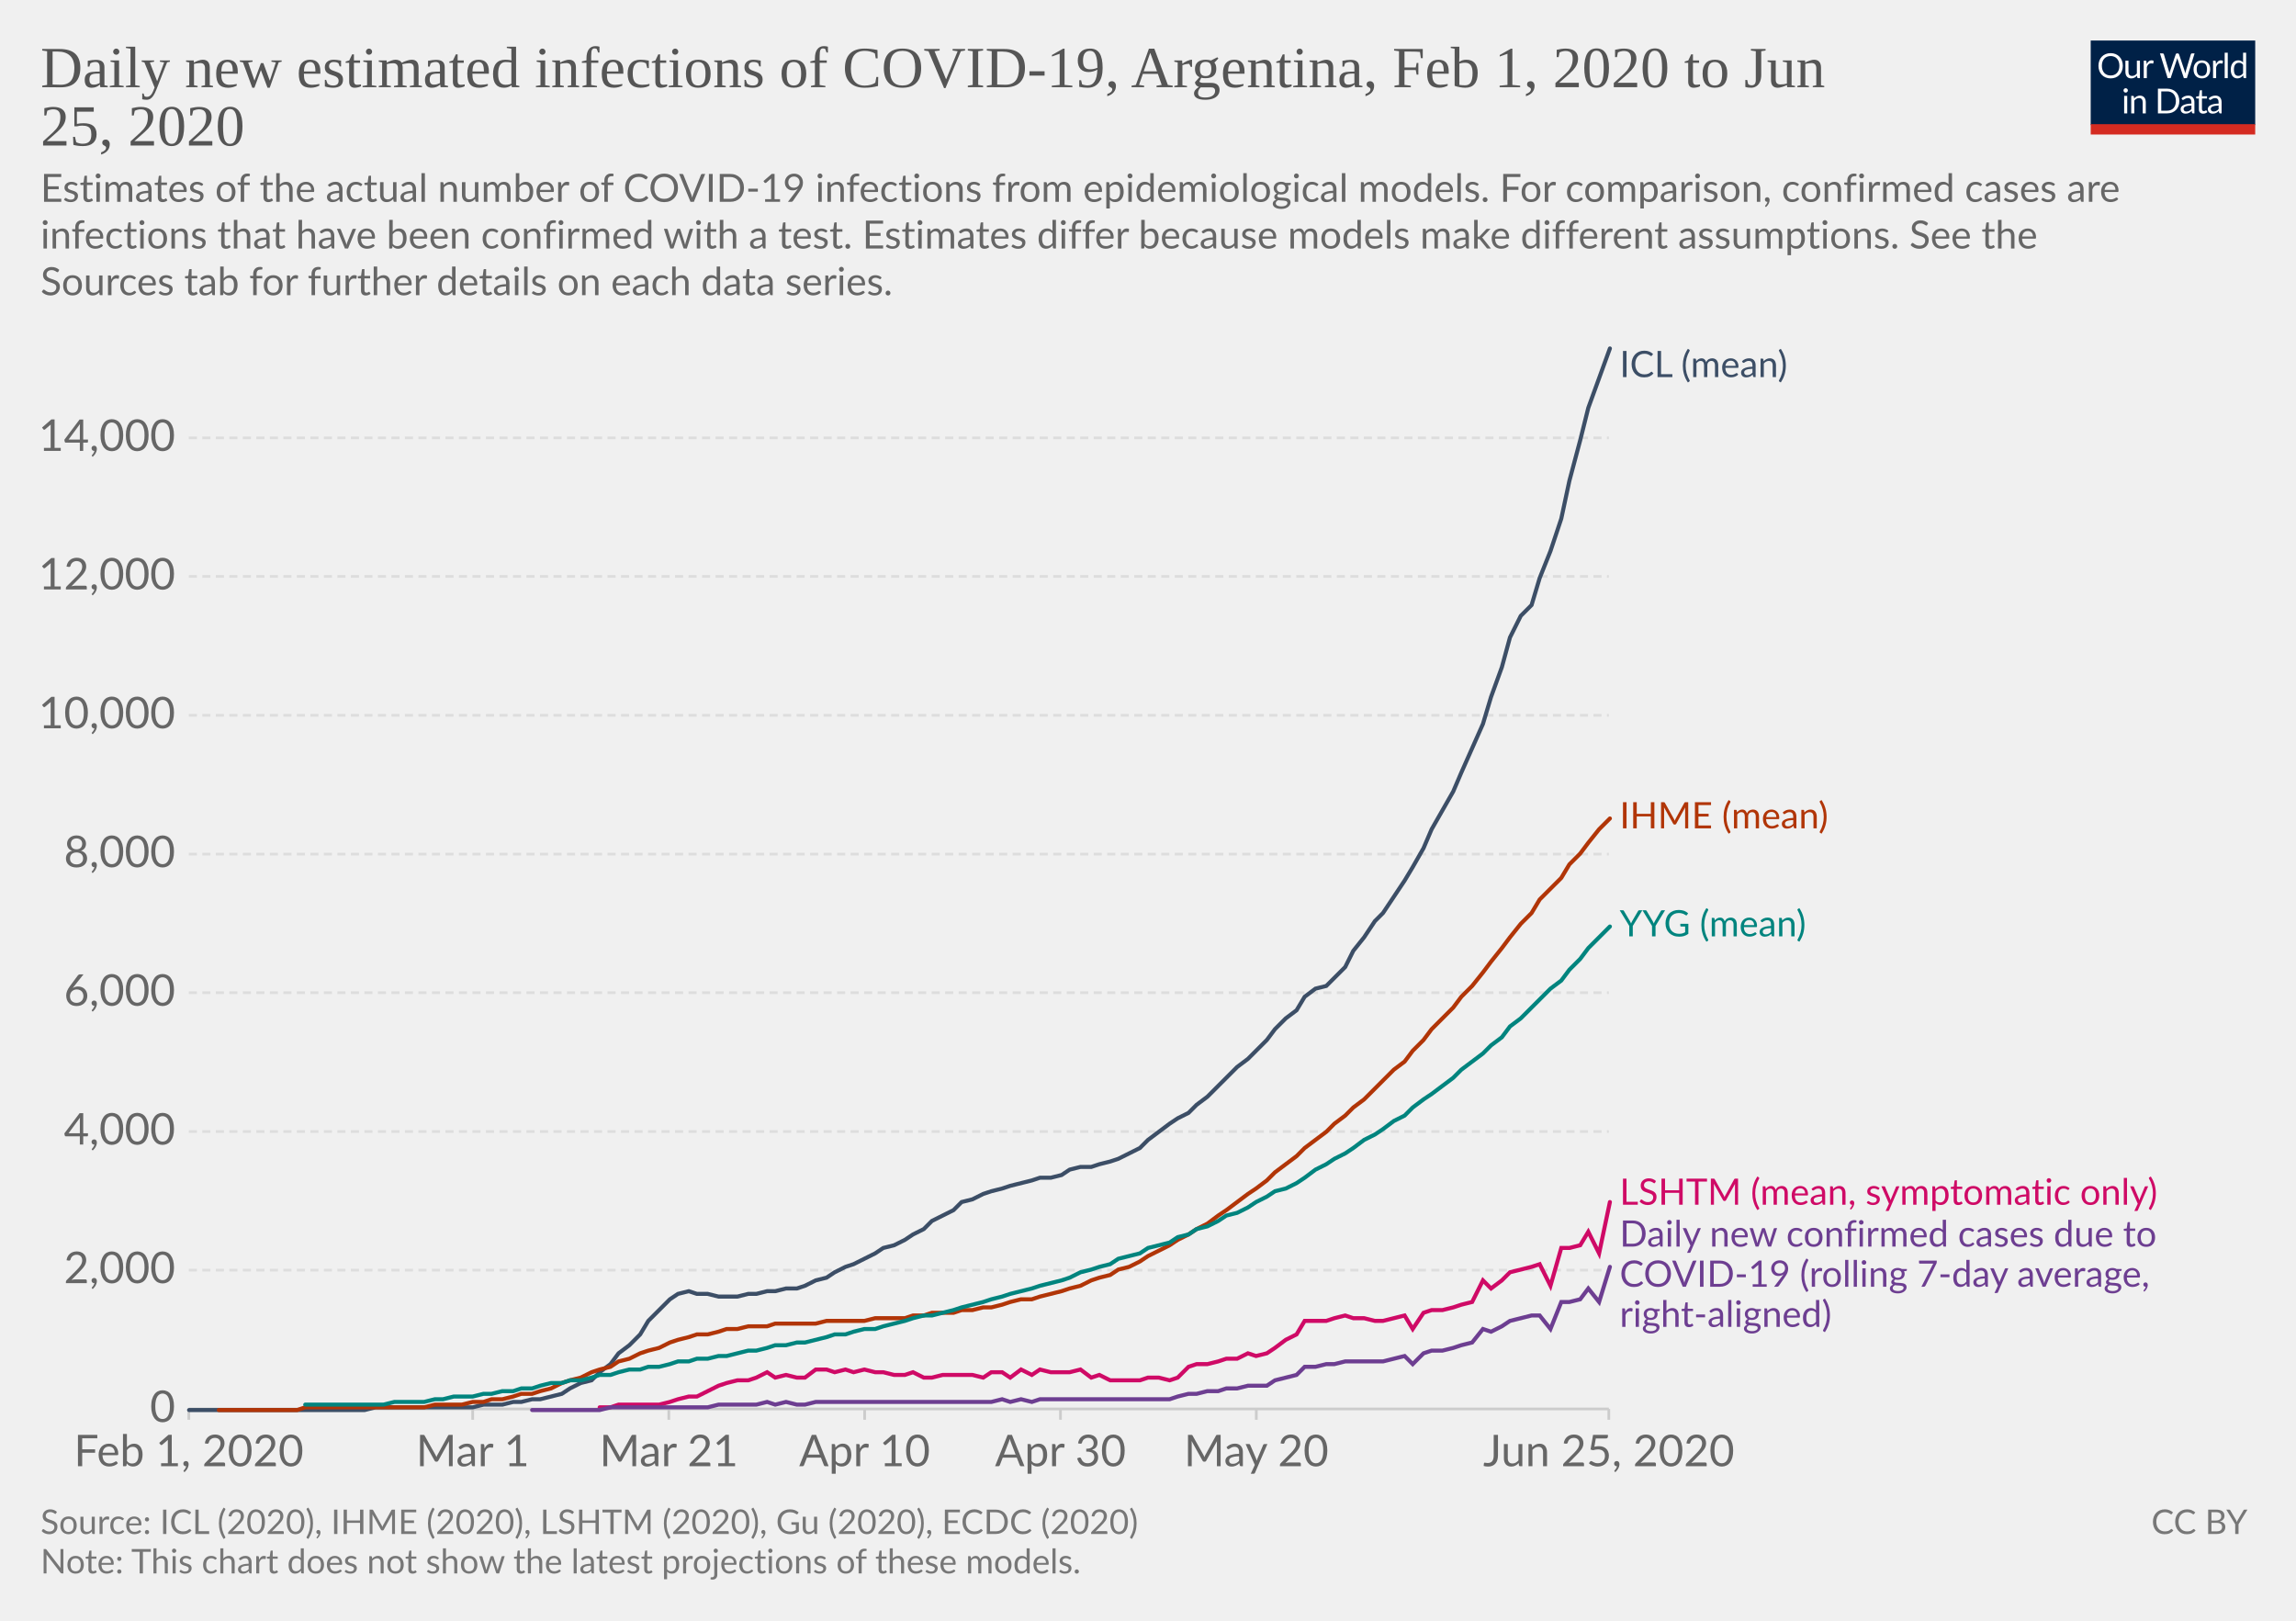
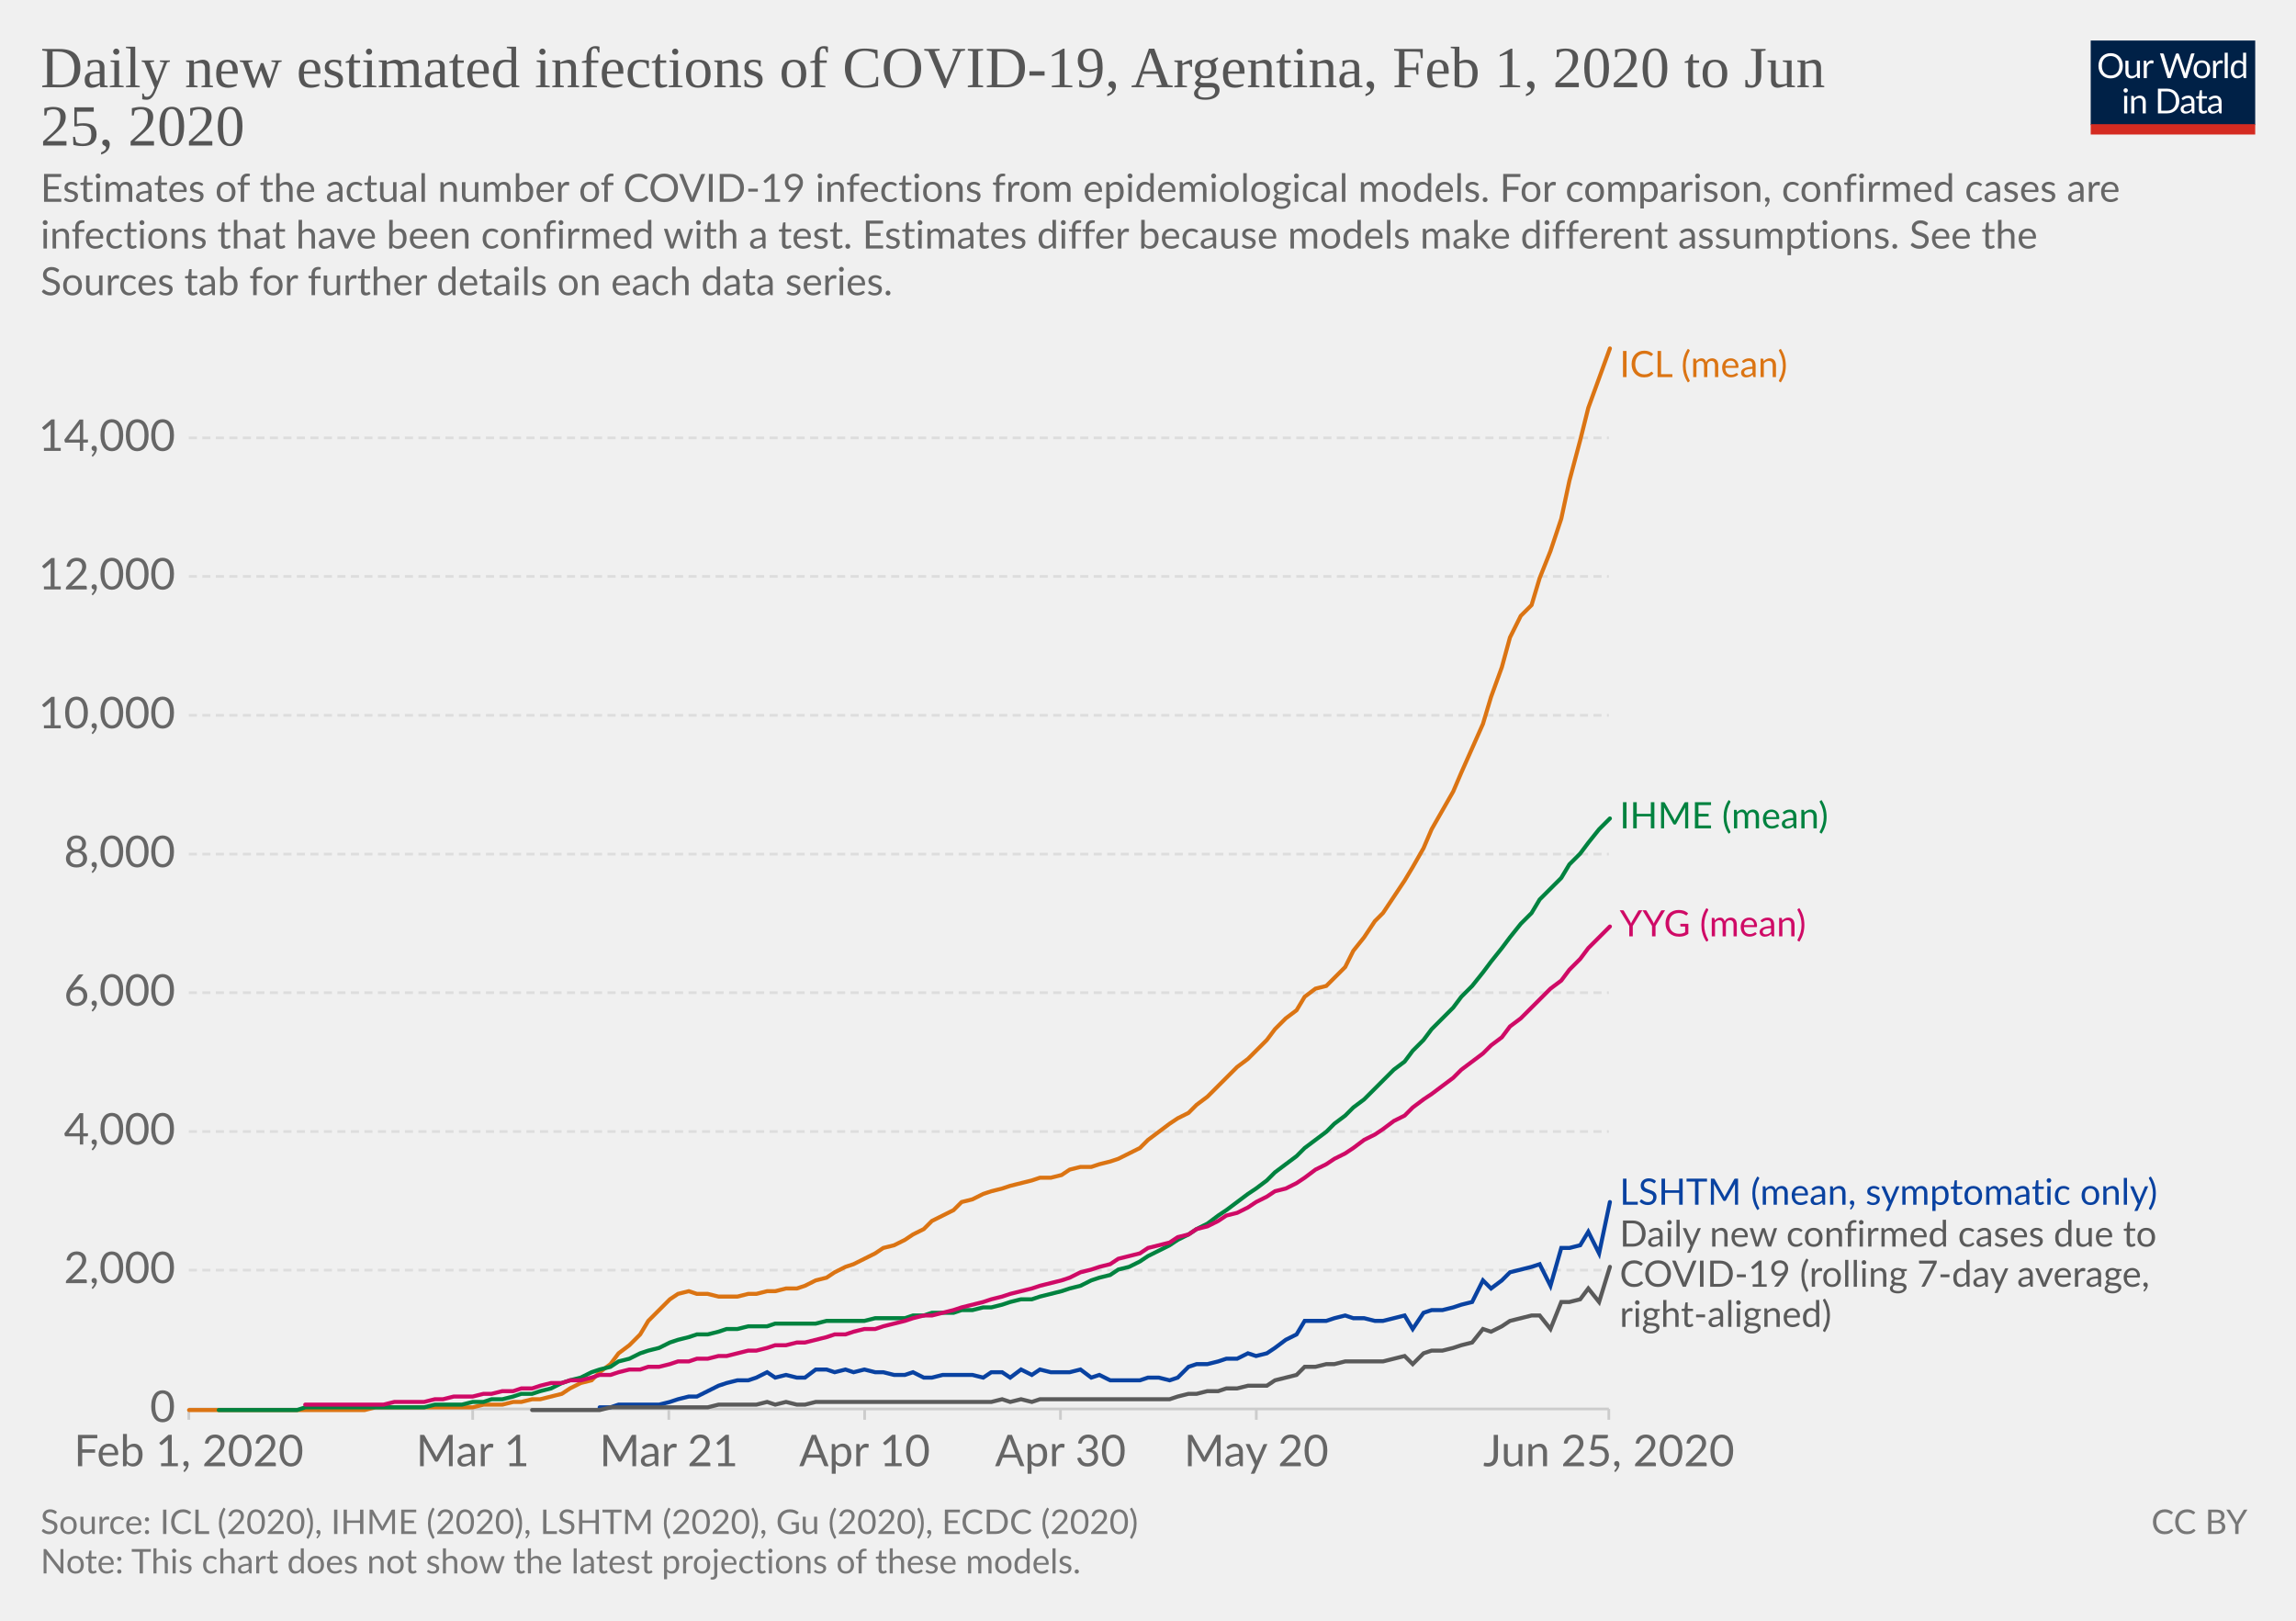
<svg xmlns="http://www.w3.org/2000/svg" version="1.1" style="background-color:#fff;-webkit-font-smoothing:antialiased" width="850" height="600" viewBox="0 0 850 600" font-family="Lato,'Helvetica Neue',Helvetica,Arial,sans-serif" font-size="18" text-rendering="optimizeLegibility">
  <g class="HeaderView">
    <g transform="matrix(.29 0 0 .29 774 15)">
      <svg width="210" height="120" viewBox="0 0 210 120" fill="none">
        <g clip-path="url(#clip0)">
          <path d="M0 0h210v107.89H0V0z" fill="#002147" />
          <path d="M40.98 32.25c0 2.36-.38 4.53-1.12 6.51a14.26 14.26 0 01-8.1 8.4c-1.9.78-4.02 1.17-6.34 1.17a16.6 16.6 0 01-6.33-1.17 14.31 14.31 0 01-8.08-8.4 18.29 18.29 0 01-1.12-6.51c0-2.36.38-4.53 1.12-6.5a14.32 14.32 0 018.07-8.44c1.92-.8 4.03-1.19 6.34-1.19 2.32 0 4.43.4 6.34 1.19 1.92.8 3.56 1.9 4.93 3.34a14.87 14.87 0 013.17 5.1 18.1 18.1 0 011.12 6.5zm-4.38 0c0-1.94-.26-3.68-.8-5.22a10.91 10.91 0 00-2.24-3.89 9.68 9.68 0 00-3.52-2.46 11.95 11.95 0 00-4.62-.86c-1.68 0-3.21.28-4.6.86a9.88 9.88 0 00-3.54 2.46 10.91 10.91 0 00-2.24 3.9c-.53 1.53-.8 3.27-.8 5.2 0 1.94.27 3.68.8 5.22a11.17 11.17 0 002.24 3.9 10.01 10.01 0 003.55 2.44c1.38.56 2.9.83 4.6.83 1.7 0 3.24-.27 4.61-.83a9.8 9.8 0 003.52-2.44 11.17 11.17 0 002.25-3.9c.53-1.54.8-3.28.8-5.21zm26.22-6.54V48H60.5c-.56 0-.9-.27-1.05-.81l-.31-2.4a12.45 12.45 0 01-3.26 2.6c-1.2.64-2.58.96-4.13.96-1.22 0-2.3-.2-3.24-.6a6.52 6.52 0 01-2.33-1.7 7.37 7.37 0 01-1.43-2.67c-.3-1.04-.46-2.2-.46-3.45V25.7h3.91v14.22c0 1.68.38 2.99 1.15 3.91.77.93 1.96 1.39 3.54 1.39 1.16 0 2.24-.27 3.23-.82a10.42 10.42 0 002.8-2.28V25.7h3.91zm8.61 4.47a9.94 9.94 0 012.6-3.56 5.64 5.64 0 013.76-1.3c.47 0 .92.05 1.34.15.44.1.83.27 1.17.49l-.3 2.92c-.09.37-.3.55-.66.55-.2 0-.5-.04-.9-.13a6.21 6.21 0 00-3.24.18c-.54.2-1.03.5-1.47.92-.42.4-.81.9-1.17 1.5-.33.58-.64 1.26-.92 2.02V48H67.7V25.71h2.25c.42 0 .72.08.88.25.16.16.27.44.33.83l.26 3.39zm61.16-13.7L122.75 48h-3.82l-7.99-24.05a21.95 21.95 0 01-.42-1.58 38.36 38.36 0 01-.44 1.58L102.05 48h-3.83L88.4 16.47h3.54c.38 0 .7.1.95.29.26.2.43.43.5.73l6.52 21.9c.1.4.2.83.28 1.28.1.46.2.94.29 1.46l.3-1.46c.12-.47.25-.9.38-1.27l7.41-21.91c.1-.25.26-.48.51-.69.27-.22.58-.33.95-.33h1.23c.38 0 .69.1.92.29.24.2.41.43.53.73l7.4 21.9a28.4 28.4 0 01.68 2.62 29.52 29.52 0 01.52-2.61l6.54-21.91c.07-.27.23-.5.48-.7.27-.21.58-.32.95-.32h3.32zm9.35 8.88c1.63 0 3.1.27 4.4.82a9.43 9.43 0 015.46 5.94c.5 1.4.74 2.98.74 4.73 0 1.76-.25 3.34-.74 4.75a9.43 9.43 0 01-5.46 5.92c-1.3.52-2.77.79-4.4.79-1.64 0-3.12-.27-4.44-.8a9.42 9.42 0 01-3.35-2.3c-.92-1-1.63-2.2-2.13-3.61-.49-1.41-.73-3-.73-4.75s.24-3.33.73-4.73c.5-1.43 1.2-2.64 2.13-3.63a9.4 9.4 0 013.35-2.31c1.32-.55 2.8-.82 4.44-.82zm0 19.89c2.2 0 3.84-.73 4.93-2.2 1.08-1.48 1.63-3.54 1.63-6.18 0-2.66-.55-4.72-1.63-6.2-1.09-1.49-2.73-2.23-4.93-2.23-1.12 0-2.09.2-2.93.57a5.7 5.7 0 00-2.06 1.65 7.5 7.5 0 00-1.24 2.67c-.26 1.04-.4 2.22-.4 3.54 0 2.64.55 4.7 1.64 6.18 1.1 1.47 2.76 2.2 4.99 2.2zm17.97-15.07a9.94 9.94 0 012.6-3.56 5.64 5.64 0 013.76-1.3c.47 0 .91.05 1.34.15.44.1.83.27 1.16.49l-.28 2.92c-.09.37-.31.55-.66.55-.2 0-.5-.04-.9-.13a6.2 6.2 0 00-3.24.18c-.54.2-1.03.5-1.47.92-.43.4-.82.9-1.17 1.5a13.1 13.1 0 00-.92 2.02V48h-3.94V25.71h2.24c.43 0 .72.08.88.25.17.16.28.44.33.83l.27 3.39zm15.04-14.59V48h-3.92V15.6h3.92zm19.55 15.43a6.22 6.22 0 00-2.38-2.05 6.7 6.7 0 00-2.86-.6c-2.07 0-3.66.75-4.77 2.23-1.12 1.48-1.68 3.6-1.68 6.33 0 1.46.13 2.7.38 3.74a7.29 7.29 0 001.1 2.56 4.35 4.35 0 001.78 1.45c.7.3 1.5.46 2.4.46 1.29 0 2.41-.3 3.36-.88a9.6 9.6 0 002.67-2.49V31.02zm3.91-15.43V48h-2.33c-.56 0-.9-.27-1.06-.81l-.35-2.71a12.13 12.13 0 01-3.25 2.77 8.28 8.28 0 01-4.23 1.06 7.31 7.31 0 01-6.14-2.9c-.73-.96-1.3-2.15-1.69-3.57a18.35 18.35 0 01.07-9.48 11.29 11.29 0 011.89-3.7 8.7 8.7 0 017.06-3.34 7.96 7.96 0 016.12 2.62V15.59h3.91zM46.61 70.71V93H42.7V70.71h3.91zm.84-7c0 .39-.08.75-.24 1.09a2.81 2.81 0 01-1.52 1.47 2.67 2.67 0 01-2.16 0 2.9 2.9 0 01-1.45-1.47 2.67 2.67 0 010-2.16c.15-.35.35-.65.6-.9.25-.27.53-.47.85-.62a2.67 2.67 0 012.16 0c.35.15.65.35.9.62.27.25.47.55.62.9.16.34.24.7.24 1.08zm7.97 10.24c.49-.54 1-1.04 1.54-1.48a9.85 9.85 0 013.66-1.84 8.96 8.96 0 015.43.35c.94.4 1.72.97 2.33 1.71a7.36 7.36 0 011.43 2.67c.32 1.04.49 2.19.49 3.45V93h-3.94V78.81c0-1.69-.4-3-1.17-3.92-.76-.93-1.93-1.4-3.5-1.4a6.6 6.6 0 00-3.25.83c-1 .56-1.92 1.31-2.77 2.27V93h-3.94V70.71h2.35c.56 0 .9.28 1.04.82l.3 2.42zm57.7 3.3c0 2.36-.37 4.5-1.11 6.44a14.3 14.3 0 01-3.17 4.98 14.1 14.1 0 01-4.93 3.2c-1.9.76-4.02 1.13-6.33 1.13H85.8V61.47h11.77c2.31 0 4.42.39 6.33 1.15a13.8 13.8 0 018.1 8.18 17.75 17.75 0 011.12 6.45zm-4.37 0c0-1.94-.26-3.67-.8-5.2a10.94 10.94 0 00-2.23-3.87 9.57 9.57 0 00-3.53-2.42 12.23 12.23 0 00-4.61-.83h-7.5v24.62h7.5c1.7 0 3.24-.28 4.61-.84a9.7 9.7 0 003.53-2.4 10.94 10.94 0 002.24-3.87c.53-1.53.8-3.26.8-5.2zm19.8 5.72c-1.8.06-3.34.2-4.62.44-1.26.22-2.3.51-3.1.88-.8.36-1.37.8-1.74 1.3-.35.5-.53 1.05-.53 1.67 0 .58.1 1.1.3 1.52a3 3 0 00.76 1.05c.34.27.73.46 1.17.6.45.11.94.17 1.45.17a7.28 7.28 0 003.5-.81 11.95 11.95 0 002.82-2.2v-4.62zm-12.65-9.11a12.73 12.73 0 013.98-2.66c1.43-.59 3-.88 4.73-.88 1.25 0 2.36.2 3.33.61a6.81 6.81 0 013.94 4.38c.33 1.04.5 2.19.5 3.43V93h-1.74a1.8 1.8 0 01-.88-.18c-.2-.13-.36-.38-.48-.74l-.44-2.12c-.59.55-1.16 1.03-1.72 1.46a9.48 9.48 0 01-3.74 1.7c-.69.15-1.46.23-2.3.23-.87 0-1.69-.12-2.45-.35a5.34 5.34 0 01-3.34-2.93 6.64 6.64 0 01-.49-2.64c0-.88.25-1.72.73-2.53a6.33 6.33 0 012.35-2.17c1.09-.63 2.5-1.15 4.25-1.54 1.75-.41 3.89-.65 6.42-.7v-1.75c0-1.73-.37-3.03-1.12-3.91-.75-.9-1.84-1.34-3.28-1.34-.97 0-1.78.12-2.44.37-.64.23-1.2.5-1.7.81l-1.23.82c-.33.23-.67.35-1 .35-.27 0-.5-.07-.69-.2a2.1 2.1 0 01-.48-.53l-.7-1.25zm27.67 19.5c-1.76 0-3.12-.5-4.07-1.48-.94-.98-1.41-2.4-1.41-4.25V74h-2.68a.9.9 0 01-.6-.2c-.16-.14-.24-.36-.24-.66v-1.56l3.65-.46.9-6.89a.9.9 0 01.29-.52.88.88 0 01.62-.22H142v7.67h6.44V74H142v13.38c0 .94.22 1.63.68 2.09.45.45 1.04.68 1.76.68a3.21 3.21 0 001.85-.53l.55-.35c.16-.12.3-.18.41-.18.2 0 .4.13.55.38l1.15 1.87a7.45 7.45 0 01-2.44 1.5c-.96.35-1.94.52-2.95.52zm19.68-10.4c-1.8.07-3.34.21-4.62.45-1.26.22-2.3.51-3.1.88-.8.36-1.37.8-1.74 1.3-.35.5-.53 1.05-.53 1.67 0 .58.1 1.1.3 1.52.18.42.44.77.76 1.05.34.27.73.46 1.17.6.45.11.94.17 1.45.17a7.3 7.3 0 003.5-.81 12.04 12.04 0 002.82-2.2v-4.62zm-12.65-9.1a12.72 12.72 0 013.99-2.66c1.42-.59 3-.88 4.72-.88 1.25 0 2.36.2 3.33.61a6.81 6.81 0 013.94 4.38c.33 1.04.5 2.19.5 3.43V93h-1.74a1.8 1.8 0 01-.88-.18c-.2-.13-.36-.38-.48-.74l-.44-2.12c-.59.55-1.16 1.03-1.72 1.46a9.48 9.48 0 01-3.74 1.7c-.69.15-1.46.23-2.3.23-.87 0-1.69-.12-2.45-.35a5.33 5.33 0 01-3.34-2.93 6.62 6.62 0 01-.49-2.64c0-.88.25-1.72.73-2.53a6.33 6.33 0 012.35-2.17c1.09-.63 2.5-1.15 4.25-1.54a31.2 31.2 0 016.42-.7v-1.75c0-1.73-.37-3.03-1.12-3.91-.75-.9-1.84-1.34-3.28-1.34-.97 0-1.78.12-2.44.37-.64.23-1.2.5-1.7.81-.46.3-.87.57-1.22.82-.34.23-.68.35-1.02.35-.26 0-.49-.07-.68-.2a1.88 1.88 0 01-.48-.53l-.7-1.25z" fill="#fff" />
          <path fill="#D42B21" d="M0 106.79h210V120H0z" />
        </g>
        <defs>
          <clipPath id="clip0">
            <path fill="#fff" d="M0 0h210v120H0z" />
          </clipPath>
        </defs>
      </svg>
    </g>
    <a href="https://ourworldindata.org/grapher/daily-new-estimated-infections-of-covid-19" target="_blank" font-family="&quot;Playfair Display&quot;,Georgia,&quot;Times New Roman&quot;,serif">
      <text font-size="21.6" x="15" y="32.3" fill="#555">
        <tspan x="15" y="32.28">Daily new estimated infections of COVID-19, Argentina, Feb 1, 2020 to Jun</tspan>
        <tspan x="15" y="53.88">25, 2020</tspan>
      </text>
    </a>
    <text font-size="14.4" x="15" y="74.7" fill="#666">
      <tspan x="15" y="74.72">Estimates of the actual number of COVID-19 infections from epidemiological models. For comparison, confirmed cases are</tspan>
      <tspan x="15" y="92">infections that have been confirmed with a test. Estimates differ because models make different assumptions. See the</tspan>
      <tspan x="15" y="109.28">Sources tab for further details on each data series.</tspan>
    </text>
  </g>
  <g class="LineChart">
    <defs>
      <clipPath id="a">
        <path d="M59.9 0h830v828h-830z" />
      </clipPath>
    </defs>
    <g class="AxisBoxView">
      <g class="HorizontalAxis">
        <path stroke="#ccc" d="M69.9 521.6v4M175 521.6v4M247.6 521.6v4M320.1 521.6v4M392.6 521.6v4M465.1 521.6v4M595.6 521.6v4" />
        <text x="69.9" y="542.8" fill="#666" text-anchor="middle" font-size="16.2">Feb 1, 2020</text>
        <text x="175" y="542.8" fill="#666" text-anchor="middle" font-size="16.2">Mar 1</text>
        <text x="247.6" y="542.8" fill="#666" text-anchor="middle" font-size="16.2">Mar 21</text>
        <text x="320.1" y="542.8" fill="#666" text-anchor="middle" font-size="16.2">Apr 10</text>
        <text x="392.6" y="542.8" fill="#666" text-anchor="middle" font-size="16.2">Apr 30</text>
        <text x="465.1" y="542.8" fill="#666" text-anchor="middle" font-size="16.2">May 20</text>
        <text x="595.6" y="542.8" fill="#666" text-anchor="middle" font-size="16.2">Jun 25, 2020</text>
      </g>
      <g class="VerticalAxis" fill="#666" dominant-baseline="middle" text-anchor="end" font-size="16.2">
        <text x="64.9" y="521.6">0</text>
        <text x="64.9" y="470.2">2,000</text>
        <text x="64.9" y="418.9">4,000</text>
        <text x="64.9" y="367.5">6,000</text>
        <text x="64.9" y="316.2">8,000</text>
        <text x="64.9" y="264.8">10,000</text>
        <text x="64.9" y="213.4">12,000</text>
        <text x="64.9" y="162.1">14,000</text>
      </g>
      <g class="AxisGridLines horizontalLines">
        <path stroke="#ccc" d="M69.9 521.6h525.71" />
        <path stroke="#ddd" stroke-dasharray="3,2" d="M69.9 470.2h525.71M69.9 418.9h525.71M69.9 367.5h525.71M69.9 316.2h525.71M69.9 264.8h525.71M69.9 213.4h525.71M69.9 162.1h525.71" />
      </g>
    </g>
    <g clip-path="url(#a)">
      <g class="HeightedLegend" cursor="default">
        <g class="legendMark">
-           <text font-size="13.5" x="599.6" y="139.6" fill="#3C4E66">
+           <text font-size="13.5" x="599.6" y="139.6" fill="#db7413">
            <tspan x="599.61" y="139.6">ICL (mean)</tspan>
          </text>
        </g>
        <g class="legendMark">
-           <text font-size="13.5" x="599.6" y="306.7" fill="#B13507">
+           <text font-size="13.5" x="599.6" y="306.7" fill="#00823f">
            <tspan x="599.61" y="306.65">IHME (mean)</tspan>
          </text>
        </g>
        <g class="legendMark">
-           <text font-size="13.5" x="599.6" y="346.7" fill="#00847E">
+           <text font-size="13.5" x="599.6" y="346.7" fill="#cf0a66">
            <tspan x="599.61" y="346.65">YYG (mean)</tspan>
          </text>
        </g>
        <g class="legendMark">
-           <text font-size="13.5" x="599.6" y="446" fill="#CF0A66">
+           <text font-size="13.5" x="599.6" y="446" fill="#0942a1">
            <tspan x="599.61" y="446">LSHTM (mean, symptomatic only)</tspan>
          </text>
        </g>
        <g class="legendMark">
-           <text font-size="13.5" x="599.6" y="461.5" fill="#6D3E91">
+           <text font-size="13.5" x="599.6" y="461.5" fill="#5a5a5a">
            <tspan x="599.61" y="461.5">Daily new confirmed cases due to</tspan>
            <tspan x="599.61" y="476.35">COVID-19 (rolling 7-day average,</tspan>
            <tspan x="599.61" y="491.2">right-aligned)</tspan>
          </text>
        </g>
      </g>
      <g class="Lines">
        <g class="key-Argentina_0">
-           <path stroke="#3C4E66" stroke-linecap="round" d="M70 522h65l4-1h36l4-1h7l4-1h3l4-1h3l4-1 4-1 3-2 4-2 4-1 3-3 4-3 3-4 4-3 4-4 3-5 4-4 4-4 3-2 4-1 3 1h4l4 1h7l4-1h3l4-1h3l4-1h4l3-1 4-2 4-1 3-2 4-2 3-1 4-2 4-2 3-2 4-1 4-2 3-2 4-2 3-3 4-2 4-2 3-3 4-1 4-2 3-1 4-1 3-1 4-1 4-1 3-1h4l4-1 3-2 4-1h4l3-1 4-1 3-1 4-2 4-2 3-3 4-3 4-3 3-2 4-2 3-3 4-3 4-4 3-3 4-4 4-3 3-3 4-4 3-4 4-4 4-3 3-5 4-3 4-1 3-3 4-4 3-6 4-5 4-6 3-3 4-6 4-6 3-5 4-7 3-7 4-7 4-7 3-7 4-9 4-9 3-10 4-11 3-11 4-8 4-4 3-10 4-10 4-12 3-14 4-15 3-12 4-11 4-11" fill="none" stroke-width="1.5" />
+           <path stroke="#db7413" stroke-linecap="round" d="M70 522h65l4-1h36l4-1h7l4-1h3l4-1h3l4-1 4-1 3-2 4-2 4-1 3-3 4-3 3-4 4-3 4-4 3-5 4-4 4-4 3-2 4-1 3 1h4l4 1h7l4-1h3l4-1h3l4-1h4l3-1 4-2 4-1 3-2 4-2 3-1 4-2 4-2 3-2 4-1 4-2 3-2 4-2 3-3 4-2 4-2 3-3 4-1 4-2 3-1 4-1 3-1 4-1 4-1 3-1h4l4-1 3-2 4-1h4l3-1 4-1 3-1 4-2 4-2 3-3 4-3 4-3 3-2 4-2 3-3 4-3 4-4 3-3 4-4 4-3 3-3 4-4 3-4 4-4 4-3 3-5 4-3 4-1 3-3 4-4 3-6 4-5 4-6 3-3 4-6 4-6 3-5 4-7 3-7 4-7 4-7 3-7 4-9 4-9 3-10 4-11 3-11 4-8 4-4 3-10 4-10 4-12 3-14 4-15 3-12 4-11 4-11" fill="none" stroke-width="1.5" />
        </g>
        <g class="key-Argentina_1">
-           <path stroke="#B13507" stroke-linecap="round" d="M81 522h29l3-1h44l4-1h10l4-1h4l3-1h4l4-1 3-1h4l3-1 4-1 4-2 3-1 4-1 4-2 3-1 4-1 3-2 4-1 4-2 3-1 4-1 4-2 3-1 4-1 3-1h4l4-1 3-1h4l4-1h7l3-1h15l4-1h14l4-1h11l3-1h4l3-1h8l3-1h4l4-1h3l4-1 3-1 4-1h4l3-1 4-1 4-1 3-1 4-1 4-2 3-1 4-1 3-2 4-1 4-2 3-2 4-2 4-2 3-2 4-2 3-2 4-2 4-3 3-2 4-3 4-3 3-2 4-3 3-3 4-3 4-3 3-3 4-3 4-3 3-3 4-3 3-3 4-3 4-4 3-3 4-4 4-3 3-4 4-4 3-4 4-4 4-4 3-4 4-4 4-5 3-4 4-5 3-4 4-5 4-4 3-5 4-4 4-4 3-5 4-4 3-4 4-5 4-4" fill="none" stroke-width="1.5" />
+           <path stroke="#00823f" stroke-linecap="round" d="M81 522h29l3-1h44l4-1h10l4-1h4l3-1h4l4-1 3-1h4l3-1 4-1 4-2 3-1 4-1 4-2 3-1 4-1 3-2 4-1 4-2 3-1 4-1 4-2 3-1 4-1 3-1h4l4-1 3-1h4l4-1h7l3-1h15l4-1h14l4-1h11l3-1h4l3-1h8l3-1h4l4-1h3l4-1 3-1 4-1h4l3-1 4-1 4-1 3-1 4-1 4-2 3-1 4-1 3-2 4-1 4-2 3-2 4-2 4-2 3-2 4-2 3-2 4-2 4-3 3-2 4-3 4-3 3-2 4-3 3-3 4-3 4-3 3-3 4-3 4-3 3-3 4-3 3-3 4-3 4-4 3-3 4-4 4-3 3-4 4-4 3-4 4-4 4-4 3-4 4-4 4-5 3-4 4-5 3-4 4-5 4-4 3-5 4-4 4-4 3-5 4-4 3-4 4-5 4-4" fill="none" stroke-width="1.5" />
        </g>
        <g class="key-Argentina_2">
-           <path stroke="#CF0A66" stroke-linecap="round" d="M222 521h4l3-1h15l4-1 3-1 4-1h3l4-2 4-2 3-1 4-1h4l3-1 4-2 3 2 4-1 4 1h3l4-3h4l3 1 4-1 3 1 4-1 4 1h3l4 1h4l3-1 4 2h3l4-1h11l4 1 3-2h4l3 2 4-3 4 2 3-2 4 1h7l4-1 4 3 3-1 4 2h11l3-1h4l4 1 3-1 4-4 3-1h4l4-1 3-1h4l4-2 3 1 4-1 3-2 4-3 4-2 3-5h8l3-1 4-1 3 1h4l4 1h3l4-1 4-1 3 5 4-6 3-1h4l4-1 3-1 4-1 4-8 3 3 4-3 3-3 4-1 4-1 3-1 4 8 4-14h3l4-1 3-5 4 8 4-19" fill="none" stroke-width="1.5" />
+           <path stroke="#0942a1" stroke-linecap="round" d="M222 521h4l3-1h15l4-1 3-1 4-1h3l4-2 4-2 3-1 4-1h4l3-1 4-2 3 2 4-1 4 1h3l4-3h4l3 1 4-1 3 1 4-1 4 1h3l4 1h4l3-1 4 2h3l4-1h11l4 1 3-2h4l3 2 4-3 4 2 3-2 4 1h7l4-1 4 3 3-1 4 2h11l3-1h4l4 1 3-1 4-4 3-1h4l4-1 3-1h4l4-2 3 1 4-1 3-2 4-3 4-2 3-5h8l3-1 4-1 3 1h4l4 1h3l4-1 4-1 3 5 4-6 3-1h4l4-1 3-1 4-1 4-8 3 3 4-3 3-3 4-1 4-1 3-1 4 8 4-14h3l4-1 3-5 4 8 4-19" fill="none" stroke-width="1.5" />
        </g>
        <g class="key-Argentina_3">
-           <path stroke="#00847E" stroke-linecap="round" d="M113 520h29l4-1h11l4-1h3l4-1h7l4-1h3l4-1h4l3-1h4l3-1 4-1h4l3-1h4l4-1 3-1h4l3-1 4-1h4l3-1h4l4-1 3-1h4l3-1h4l4-1h3l4-1 4-1h3l4-1 3-1h4l4-1h3l4-1 4-1 3-1h4l3-1 4-1h4l3-1 4-1 4-1 3-1 4-1h3l4-1 4-1 3-1 4-1 4-1 3-1 4-1 3-1 4-1 4-1 3-1 4-1 4-1 3-1 4-2 4-1 3-1 4-1 3-2 4-1 4-1 3-2 4-1 4-1 3-2 4-1 3-2 4-1 4-2 3-2 4-1 4-2 3-2 4-2 3-2 4-1 4-2 3-2 4-3 4-2 3-2 4-2 3-2 4-3 4-2 3-2 4-3 4-2 3-3 4-3 3-2 4-3 4-3 3-3 4-3 4-3 3-3 4-3 3-4 4-3 4-4 3-3 4-4 4-3 3-4 4-4 3-4 4-4 4-4" fill="none" stroke-width="1.5" />
+           <path stroke="#cf0a66" stroke-linecap="round" d="M113 520h29l4-1h11l4-1h3l4-1h7l4-1h3l4-1h4l3-1h4l3-1 4-1h4l3-1h4l4-1 3-1h4l3-1 4-1h4l3-1h4l4-1 3-1h4l3-1h4l4-1h3l4-1 4-1h3l4-1 3-1h4l4-1h3l4-1 4-1 3-1h4l3-1 4-1h4l3-1 4-1 4-1 3-1 4-1h3l4-1 4-1 3-1 4-1 4-1 3-1 4-1 3-1 4-1 4-1 3-1 4-1 4-1 3-1 4-2 4-1 3-1 4-1 3-2 4-1 4-1 3-2 4-1 4-1 3-2 4-1 3-2 4-1 4-2 3-2 4-1 4-2 3-2 4-2 3-2 4-1 4-2 3-2 4-3 4-2 3-2 4-2 3-2 4-3 4-2 3-2 4-3 4-2 3-3 4-3 3-2 4-3 4-3 3-3 4-3 4-3 3-3 4-3 3-4 4-3 4-4 3-3 4-4 4-3 3-4 4-4 3-4 4-4 4-4" fill="none" stroke-width="1.5" />
        </g>
        <g class="key-Argentina_4">
-           <path stroke="#6D3E91" stroke-linecap="round" d="M197 522h25l4-1h36l4-1h14l4-1 3 1 4-1 4 1h3l4-1h65l4-1 3 1 4-1 4 1 3-1h48l3-1 4-1h3l4-1h4l3-1h4l4-1h7l3-2 4-1 4-1 3-3h4l4-1h3l4-1h14l4-1 4-1 3 3 4-4 3-1h4l4-1 3-1 4-1 4-5 3 1 4-2 3-2 4-1 4-1h3l4 5 4-10h3l4-1 3-4 4 5 4-13" fill="none" stroke-width="1.5" />
+           <path stroke="#5a5a5a" stroke-linecap="round" d="M197 522h25l4-1h36l4-1h14l4-1 3 1 4-1 4 1h3l4-1h65l4-1 3 1 4-1 4 1 3-1h48l3-1 4-1h3l4-1h4l3-1h4l4-1h7l3-2 4-1 4-1 3-3h4l4-1h3l4-1h14l4-1 4-1 3 3 4-4 3-1h4l4-1 3-1 4-1 4-5 3 1 4-2 3-2 4-1 4-1h3l4 5 4-10h3l4-1 3-4 4 5 4-13" fill="none" stroke-width="1.5" />
        </g>
      </g>
    </g>
  </g>
  <g class="SourcesFooter" fill="#777">
    <g class="clickable" fill="#777">
      <text font-size="12.6" x="15" y="567.9">
        <tspan x="15" y="567.88">Source: ICL (2020), IHME (2020), LSHTM (2020), Gu (2020), ECDC (2020)</tspan>
      </text>
    </g>
    <text font-size="12.6" x="15" y="582.5">
      <tspan x="15" y="582.48">Note: This chart does not show the latest projections of these models.</tspan>
    </text>
    <text font-size="12.6" x="796.4" y="567.9">
      <tspan x="796.44" y="567.88">
        <a class="cclogo" href="http://creativecommons.org/licenses/by/4.0/deed.en_US" target="_blank" fill="#777">CC BY</a>
      </tspan>
    </text>
  </g>
</svg>
